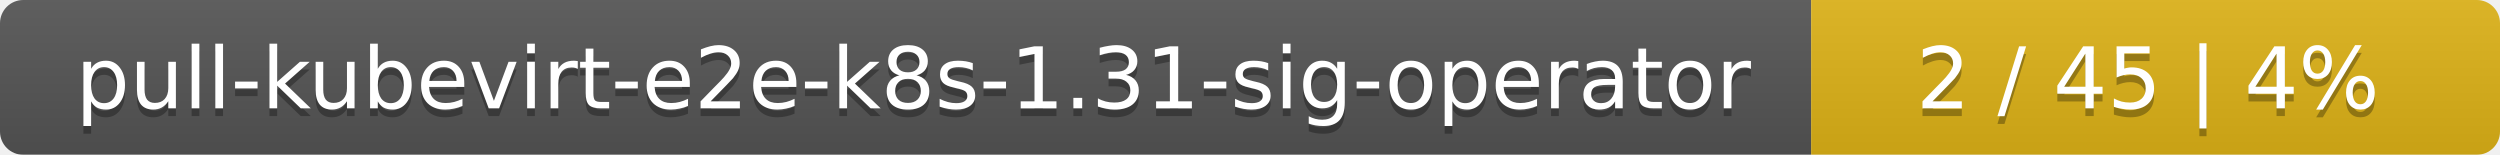
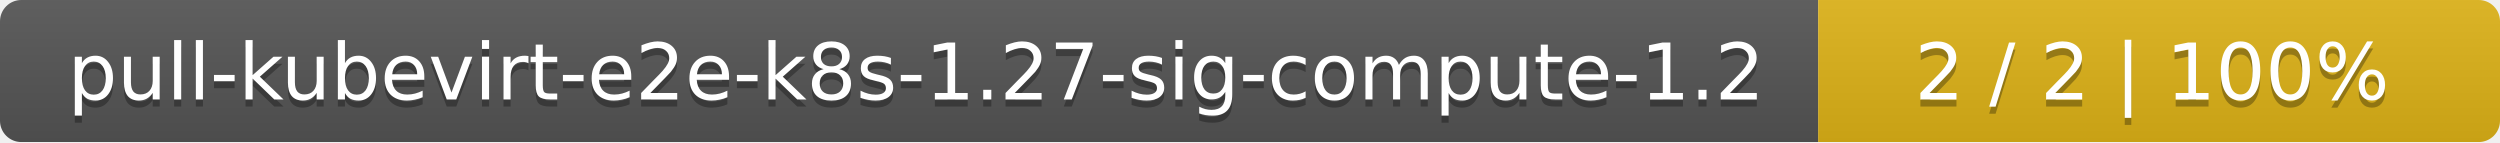
- <svg xmlns="http://www.w3.org/2000/svg" width="323" height="20">
+ <svg xmlns="http://www.w3.org/2000/svg" width="352" height="20">
  <linearGradient id="smooth" x2="0" y2="100%">
    <stop offset="0" stop-color="#bbb" stop-opacity=".1" />
    <stop offset="1" stop-opacity=".1" />
  </linearGradient>
  <mask id="round">
-     <rect width="323" height="20" rx="3" fill="#fff" />
+     <rect width="352" height="20" rx="3" fill="#fff" />
  </mask>
  <g mask="url(#round)">
-     <rect width="234" height="20" fill="#555" />
-     <rect x="234" width="89" height="20" fill="#dfb317" />
-     <rect width="323" height="20" fill="url(#smooth)" />
+     <rect width="256" height="20" fill="#555" />
+     <rect x="256" width="96" height="20" fill="#dfb317" />
+     <rect width="352" height="20" fill="url(#smooth)" />
  </g>
  <g fill="#fff" text-anchor="middle" font-family="DejaVu Sans,Verdana,Geneva,sans-serif" font-size="11">
-     <text x="118" y="15" fill="#010101" fill-opacity=".3">pull-kubevirt-e2e-k8s-1.31-sig-operator</text>
-     <text x="118" y="14">pull-kubevirt-e2e-k8s-1.31-sig-operator</text>
-     <text x="277.5" y="15" fill="#010101" fill-opacity=".3">2 / 45    |    4%</text>
-     <text x="277.5" y="14">2 / 45    |    4%</text>
+     <text x="129" y="15" fill="#010101" fill-opacity=".3">pull-kubevirt-e2e-k8s-1.27-sig-compute-1.2</text>
+     <text x="129" y="14">pull-kubevirt-e2e-k8s-1.27-sig-compute-1.2</text>
+     <text x="303" y="15" fill="#010101" fill-opacity=".3">2 / 2    |    100%</text>
+     <text x="303" y="14">2 / 2    |    100%</text>
  </g>
</svg>
